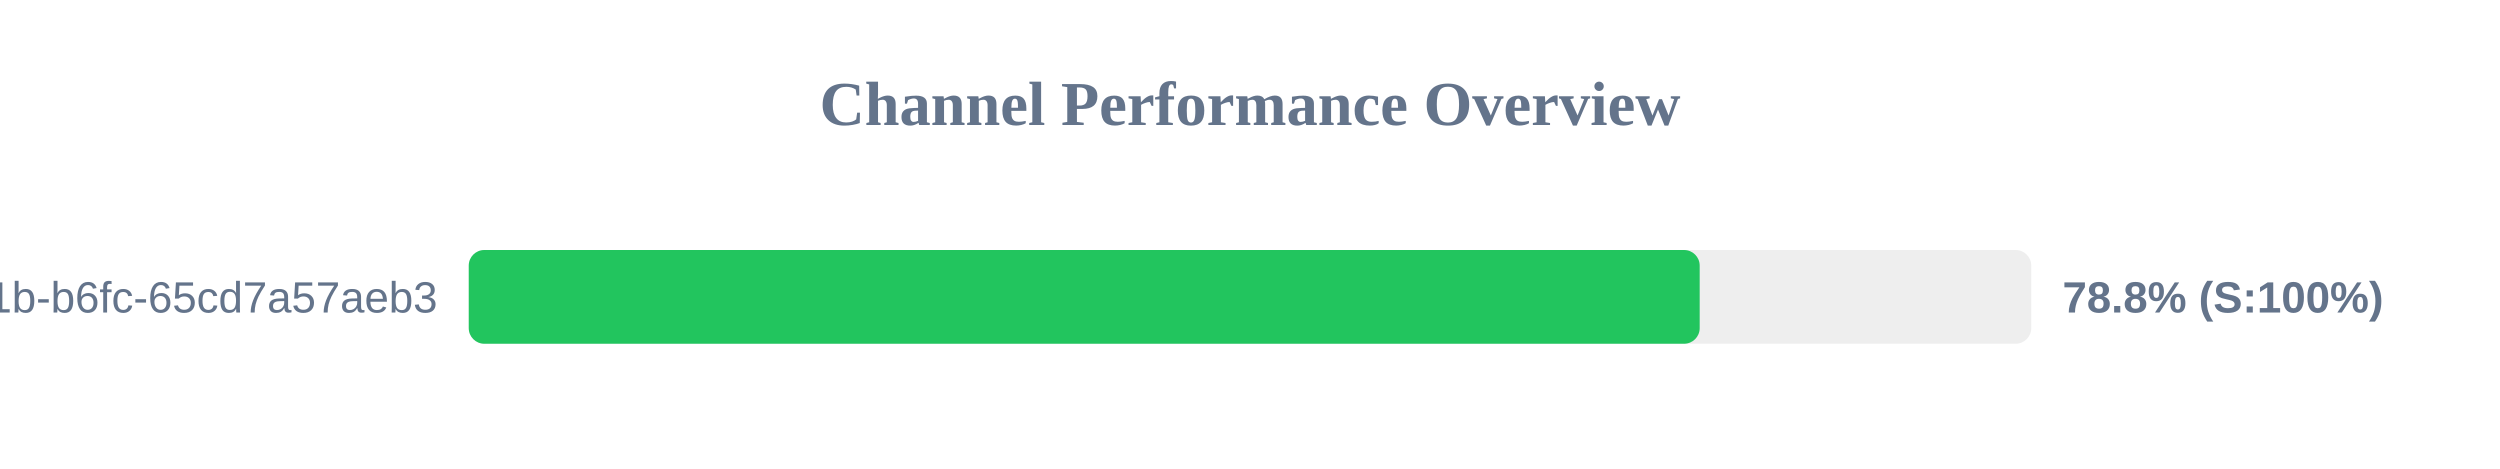
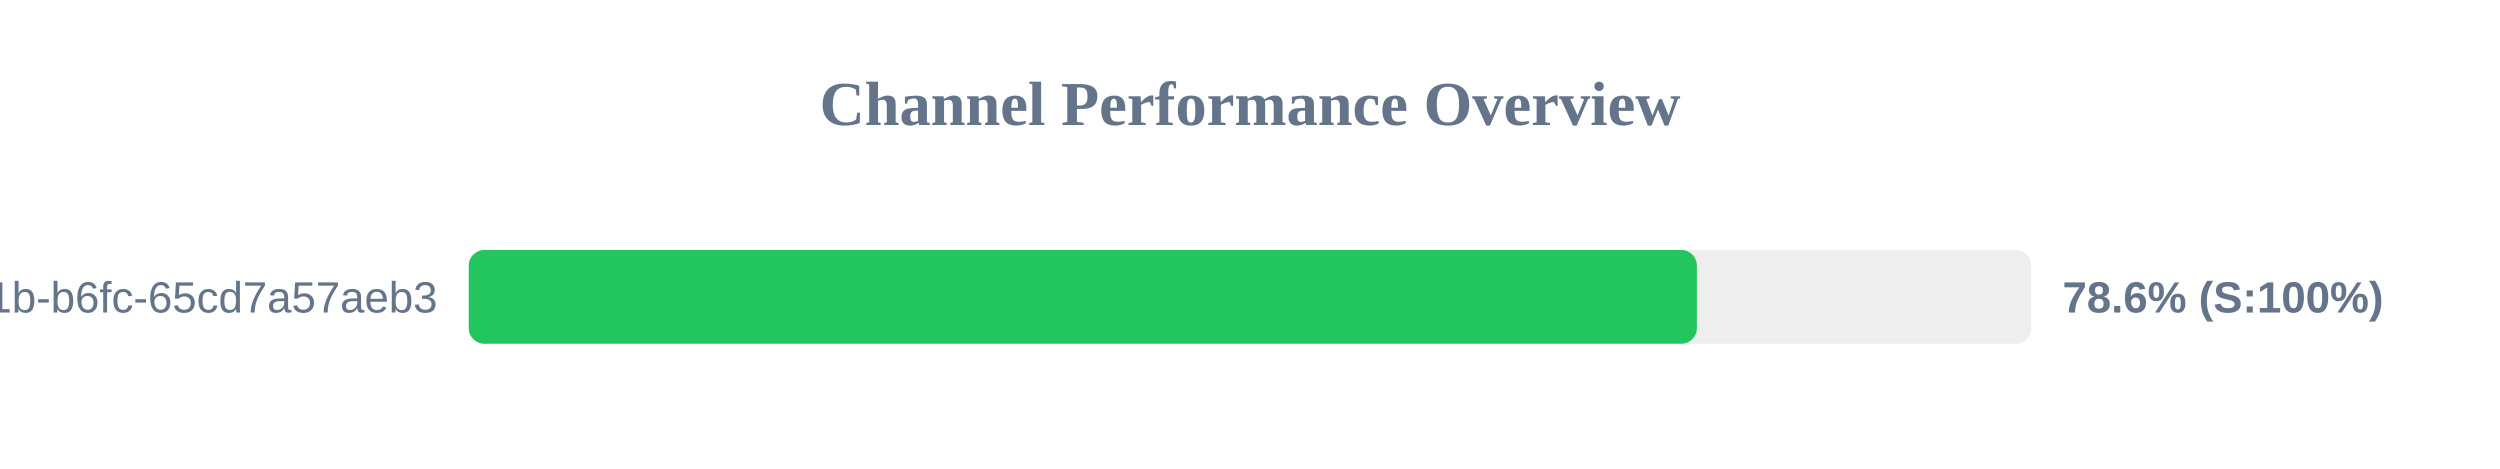
<svg xmlns="http://www.w3.org/2000/svg" width="800" height="150" version="1.1">
  <style>
        .row { font: 14px Arial; fill: #64748b; }
        .score { font: bold 14px Arial; fill: #64748b; }
    </style>
  <text x="400" y="40" text-anchor="middle" font-size="20px" font-weight="bold" fill="#64748b">Channel Performance Overview</text>
  <rect x="150" y="80" width="500" height="30" fill="#eee" rx="5" />
-   <rect x="150" y="80" width="393.9" height="30" fill="#22c55e" rx="5" />
+   <rect x="150" y="80" width="393.0" height="30" fill="#22c55e" rx="5" />
  <text x="140" y="100" text-anchor="end" class="row">?uuid=9c859345-959f-491b-b6fc-65cd7a57aeb3</text>
-   <text x="660" y="100" text-anchor="start" class="score">78.8% (S:100%)</text>
+   <text x="660" y="100" text-anchor="start" class="score">78.6% (S:100%)</text>
</svg>
